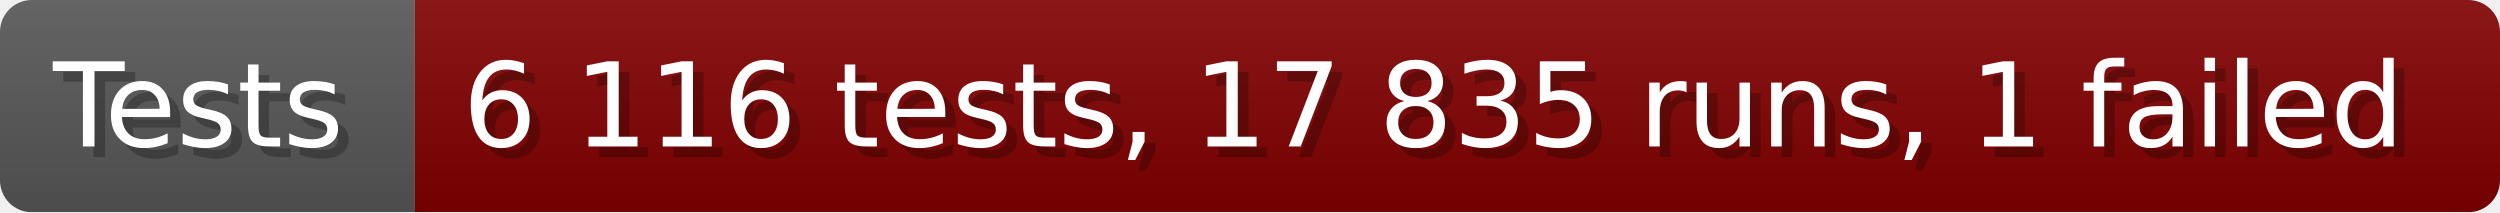
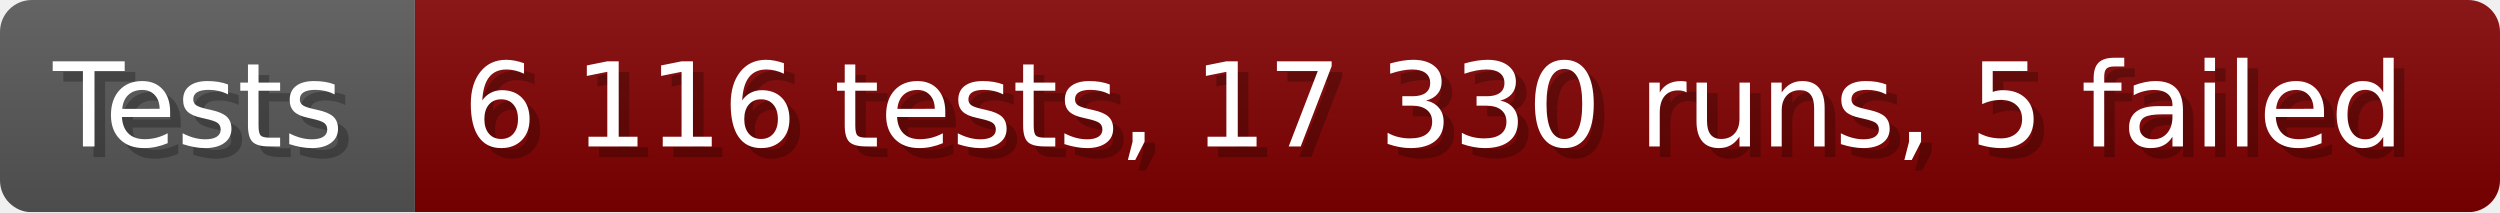
- <svg xmlns="http://www.w3.org/2000/svg" width="235.6" height="20" viewBox="0 0 2356 200" role="img" aria-label="Tests: 6 116 tests, 17 835 runs, 1 failed">
+ <svg xmlns="http://www.w3.org/2000/svg" width="235.6" height="20" viewBox="0 0 2356 200" role="img" aria-label="Tests: 6 116 tests, 17 330 runs, 5 failed">
  <linearGradient id="a" x2="0" y2="100%">
    <stop offset="0" stop-opacity=".1" stop-color="#EEE" />
    <stop offset="1" stop-opacity=".1" />
  </linearGradient>
  <mask id="m">
    <rect width="2356" height="200" rx="30" fill="#FFF" />
  </mask>
  <g mask="url(#m)">
    <rect width="391" height="200" fill="#555" />
    <rect width="1965" height="200" fill="#800000" x="391" />
    <rect width="2356" height="200" fill="url(#a)" />
  </g>
  <g aria-hidden="true" fill="#fff" text-anchor="start" font-family="Verdana,DejaVu Sans,sans-serif" font-size="110">
    <text x="60" y="148" textLength="291" fill="#000" opacity="0.25">Tests</text>
    <text x="50" y="138" textLength="291">Tests</text>
-     <text x="446" y="148" textLength="1865" fill="#000" opacity="0.25">6 116 tests, 17 835 runs, 1 failed</text>
-     <text x="436" y="138" textLength="1865">6 116 tests, 17 835 runs, 1 failed</text>
+     <text x="446" y="148" textLength="1865" fill="#000" opacity="0.25">6 116 tests, 17 330 runs, 5 failed</text>
+     <text x="436" y="138" textLength="1865">6 116 tests, 17 330 runs, 5 failed</text>
  </g>
</svg>
